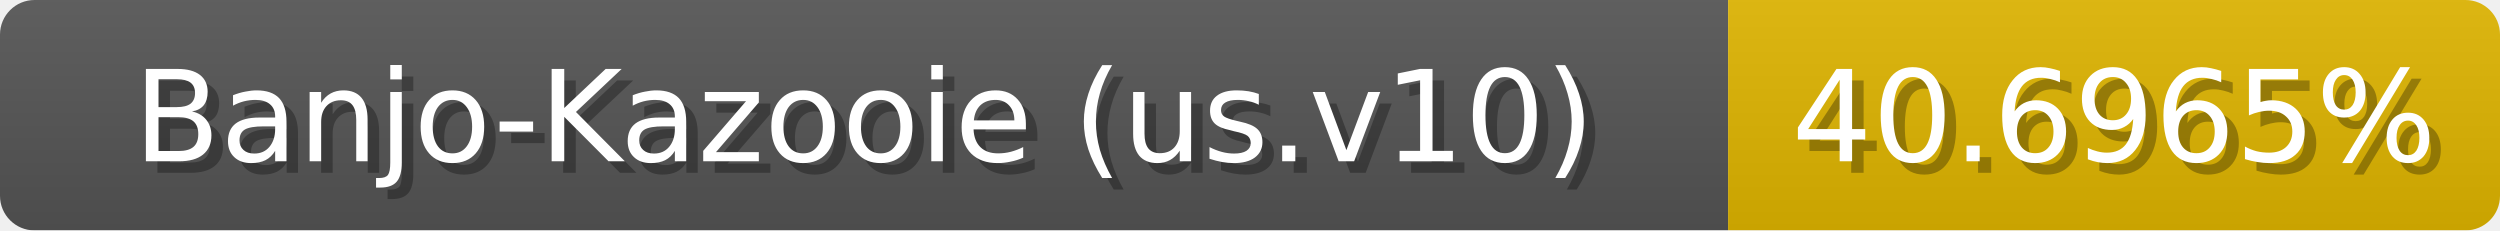
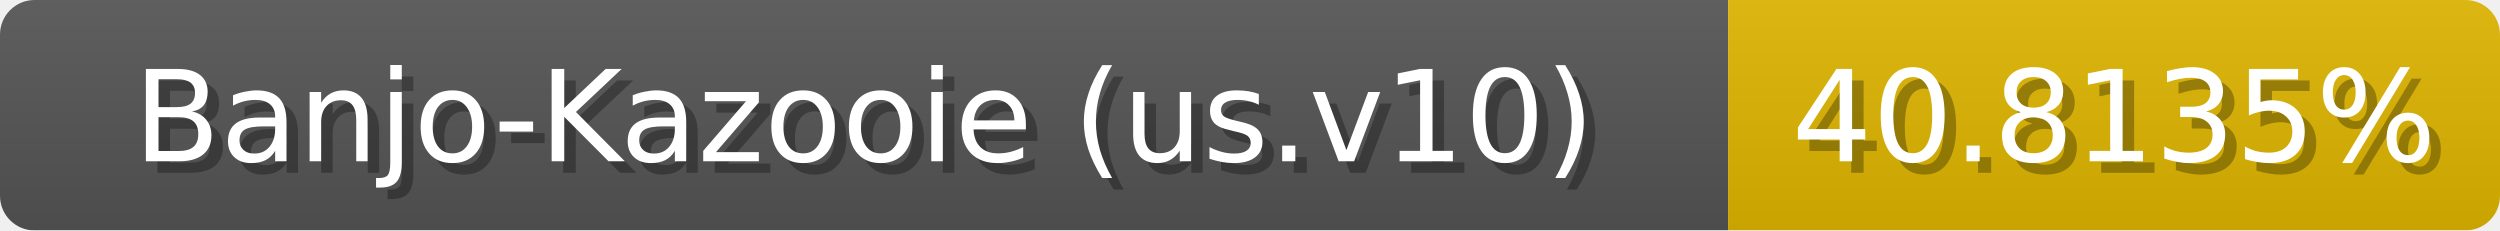
<svg xmlns="http://www.w3.org/2000/svg" width="217" height="20">
  <linearGradient id="b" x2="0" y2="100%">
    <stop offset="0" stop-color="#bbb" stop-opacity=".1" />
    <stop offset="1" stop-opacity=".1" />
  </linearGradient>
  <mask id="anybadge_1">
    <rect width="217" height="20" rx="3" fill="#fff" />
  </mask>
  <g mask="url(#anybadge_1)">
    <path fill="#555" d="M0 0h150v20H0z" />
-     <path fill="#e0b600" d="M150 0h67v20H150z" />
+     <path fill="#e0b700" d="M150 0h67v20H150z" />
    <path fill="url(#b)" d="M0 0h217v20H0z" />
  </g>
  <g fill="#fff" text-anchor="middle" font-family="DejaVu Sans,Verdana,Geneva,sans-serif" font-size="11">
    <text x="76.0" y="15" fill="#010101" fill-opacity=".3">Banjo-Kazooie (us.v10)</text>
    <text x="75.0" y="14">Banjo-Kazooie (us.v10)</text>
  </g>
  <g fill="#fff" text-anchor="middle" font-family="DejaVu Sans,Verdana,Geneva,sans-serif" font-size="11">
-     <text x="184.5" y="15" fill="#010101" fill-opacity=".3">40.6965%</text>
-     <text x="183.5" y="14">40.6965%</text>
+     <text x="184.5" y="15" fill="#010101" fill-opacity=".3">40.8135%</text>
+     <text x="183.5" y="14">40.8135%</text>
  </g>
</svg>
